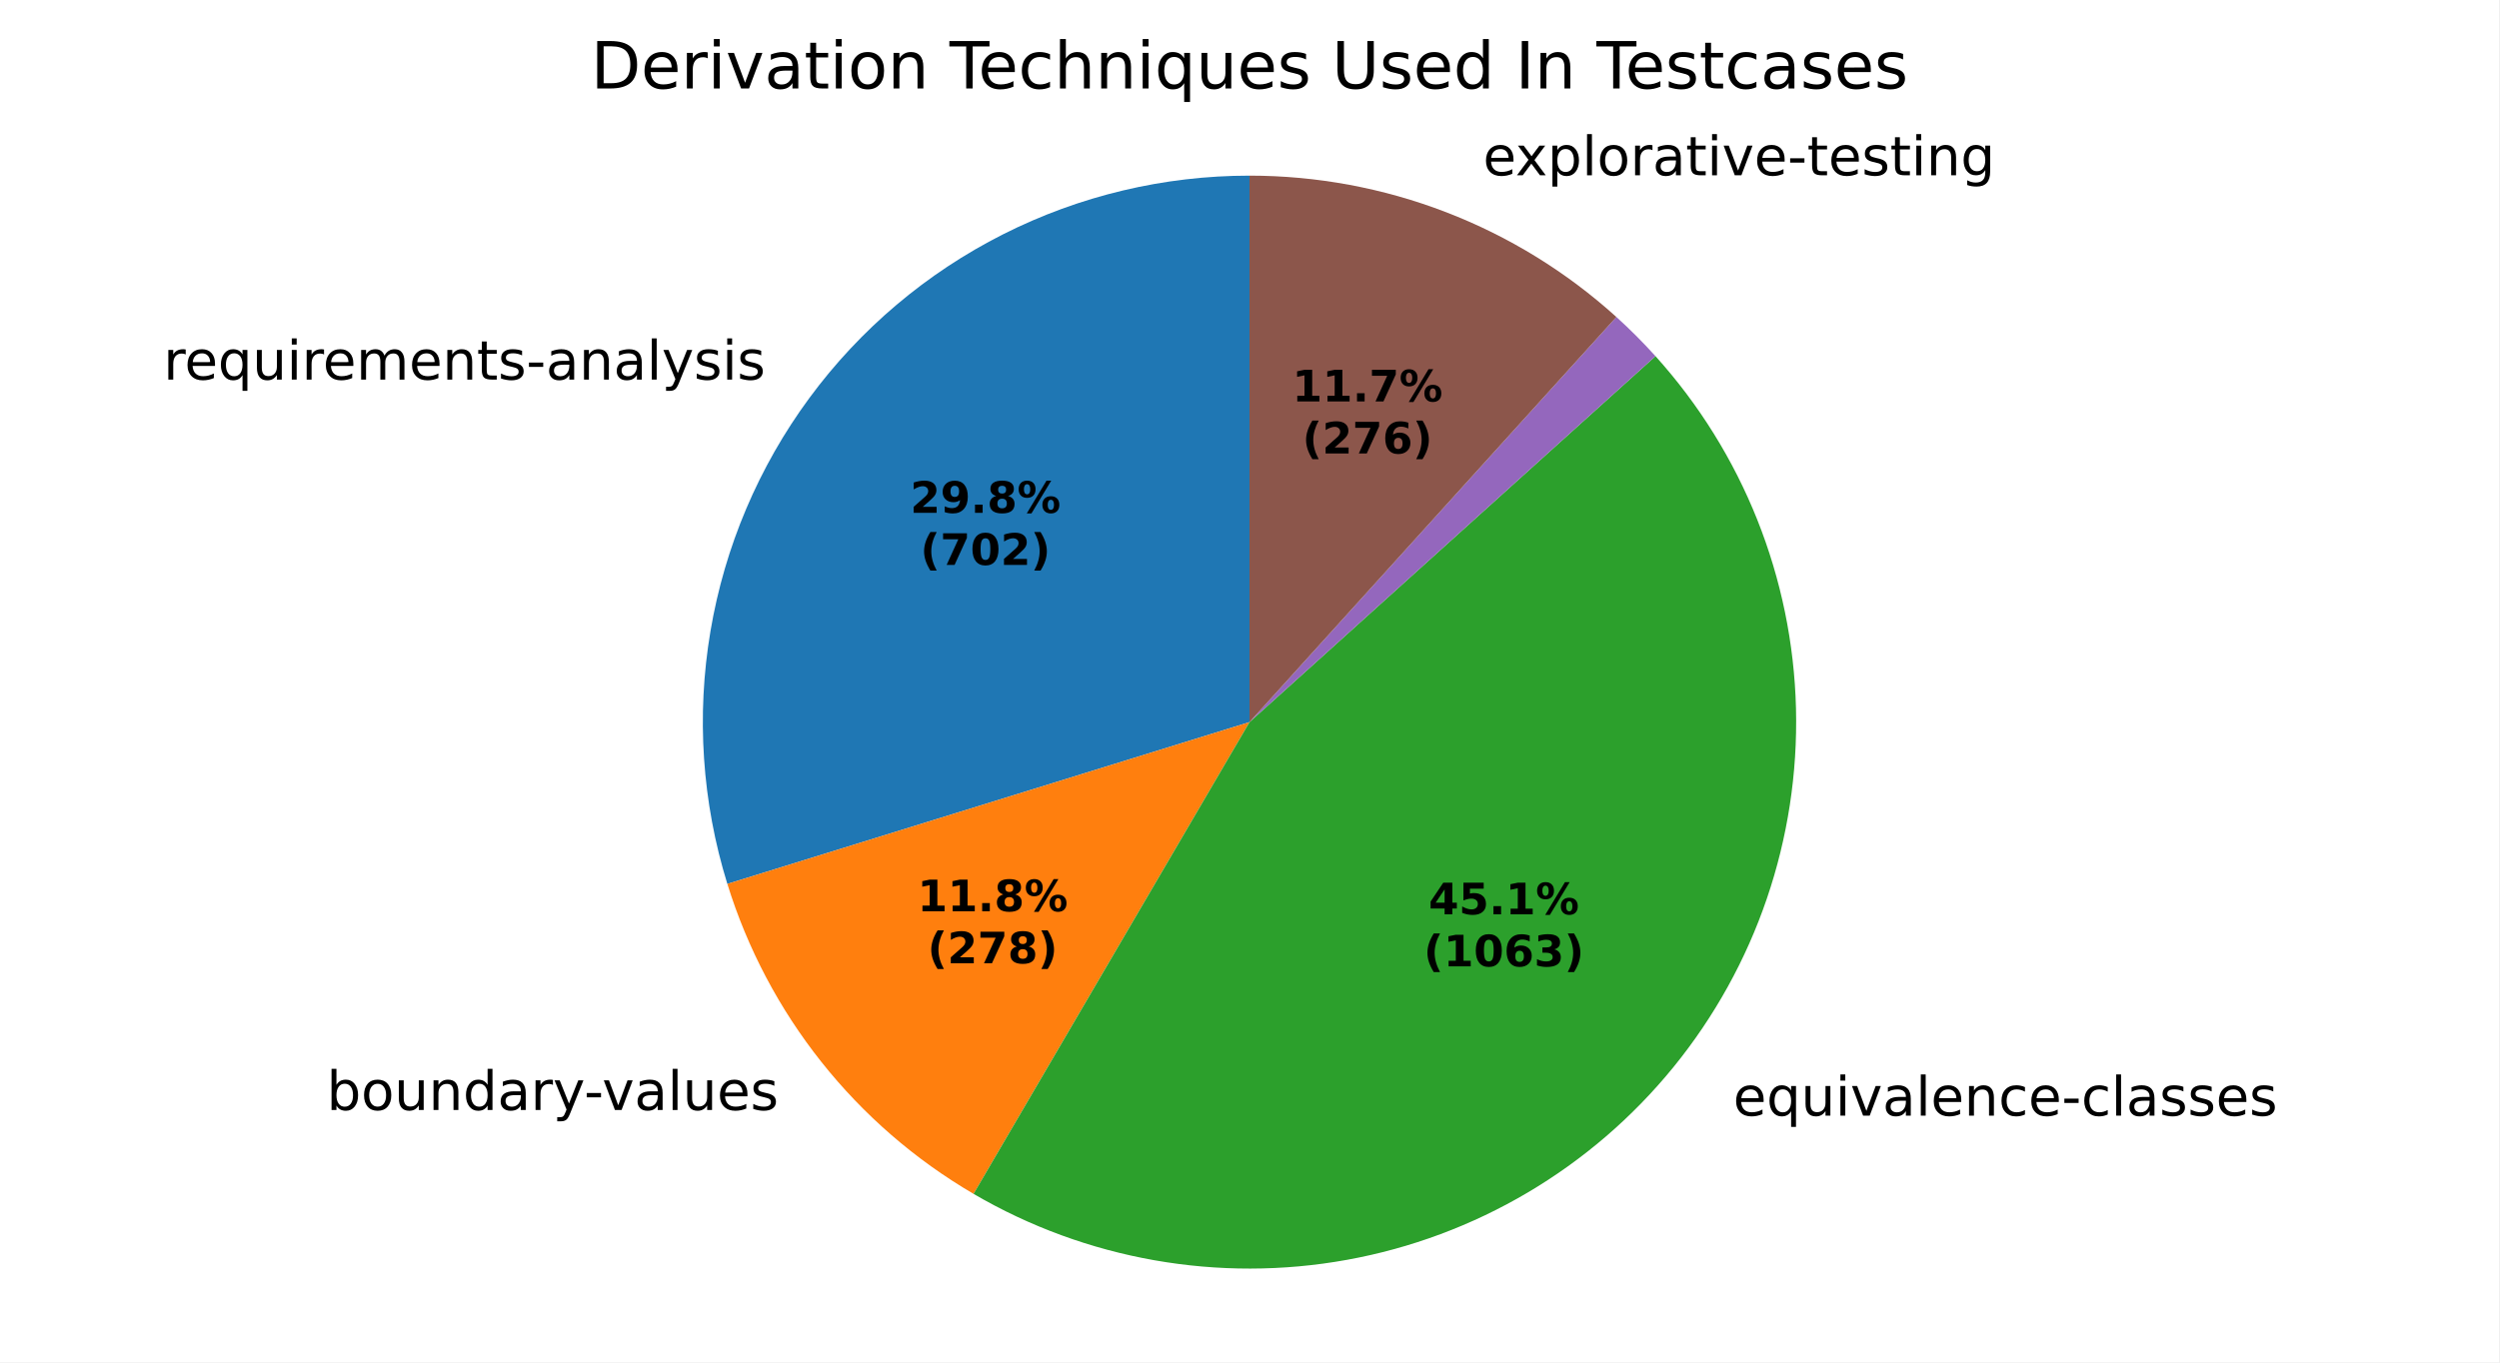
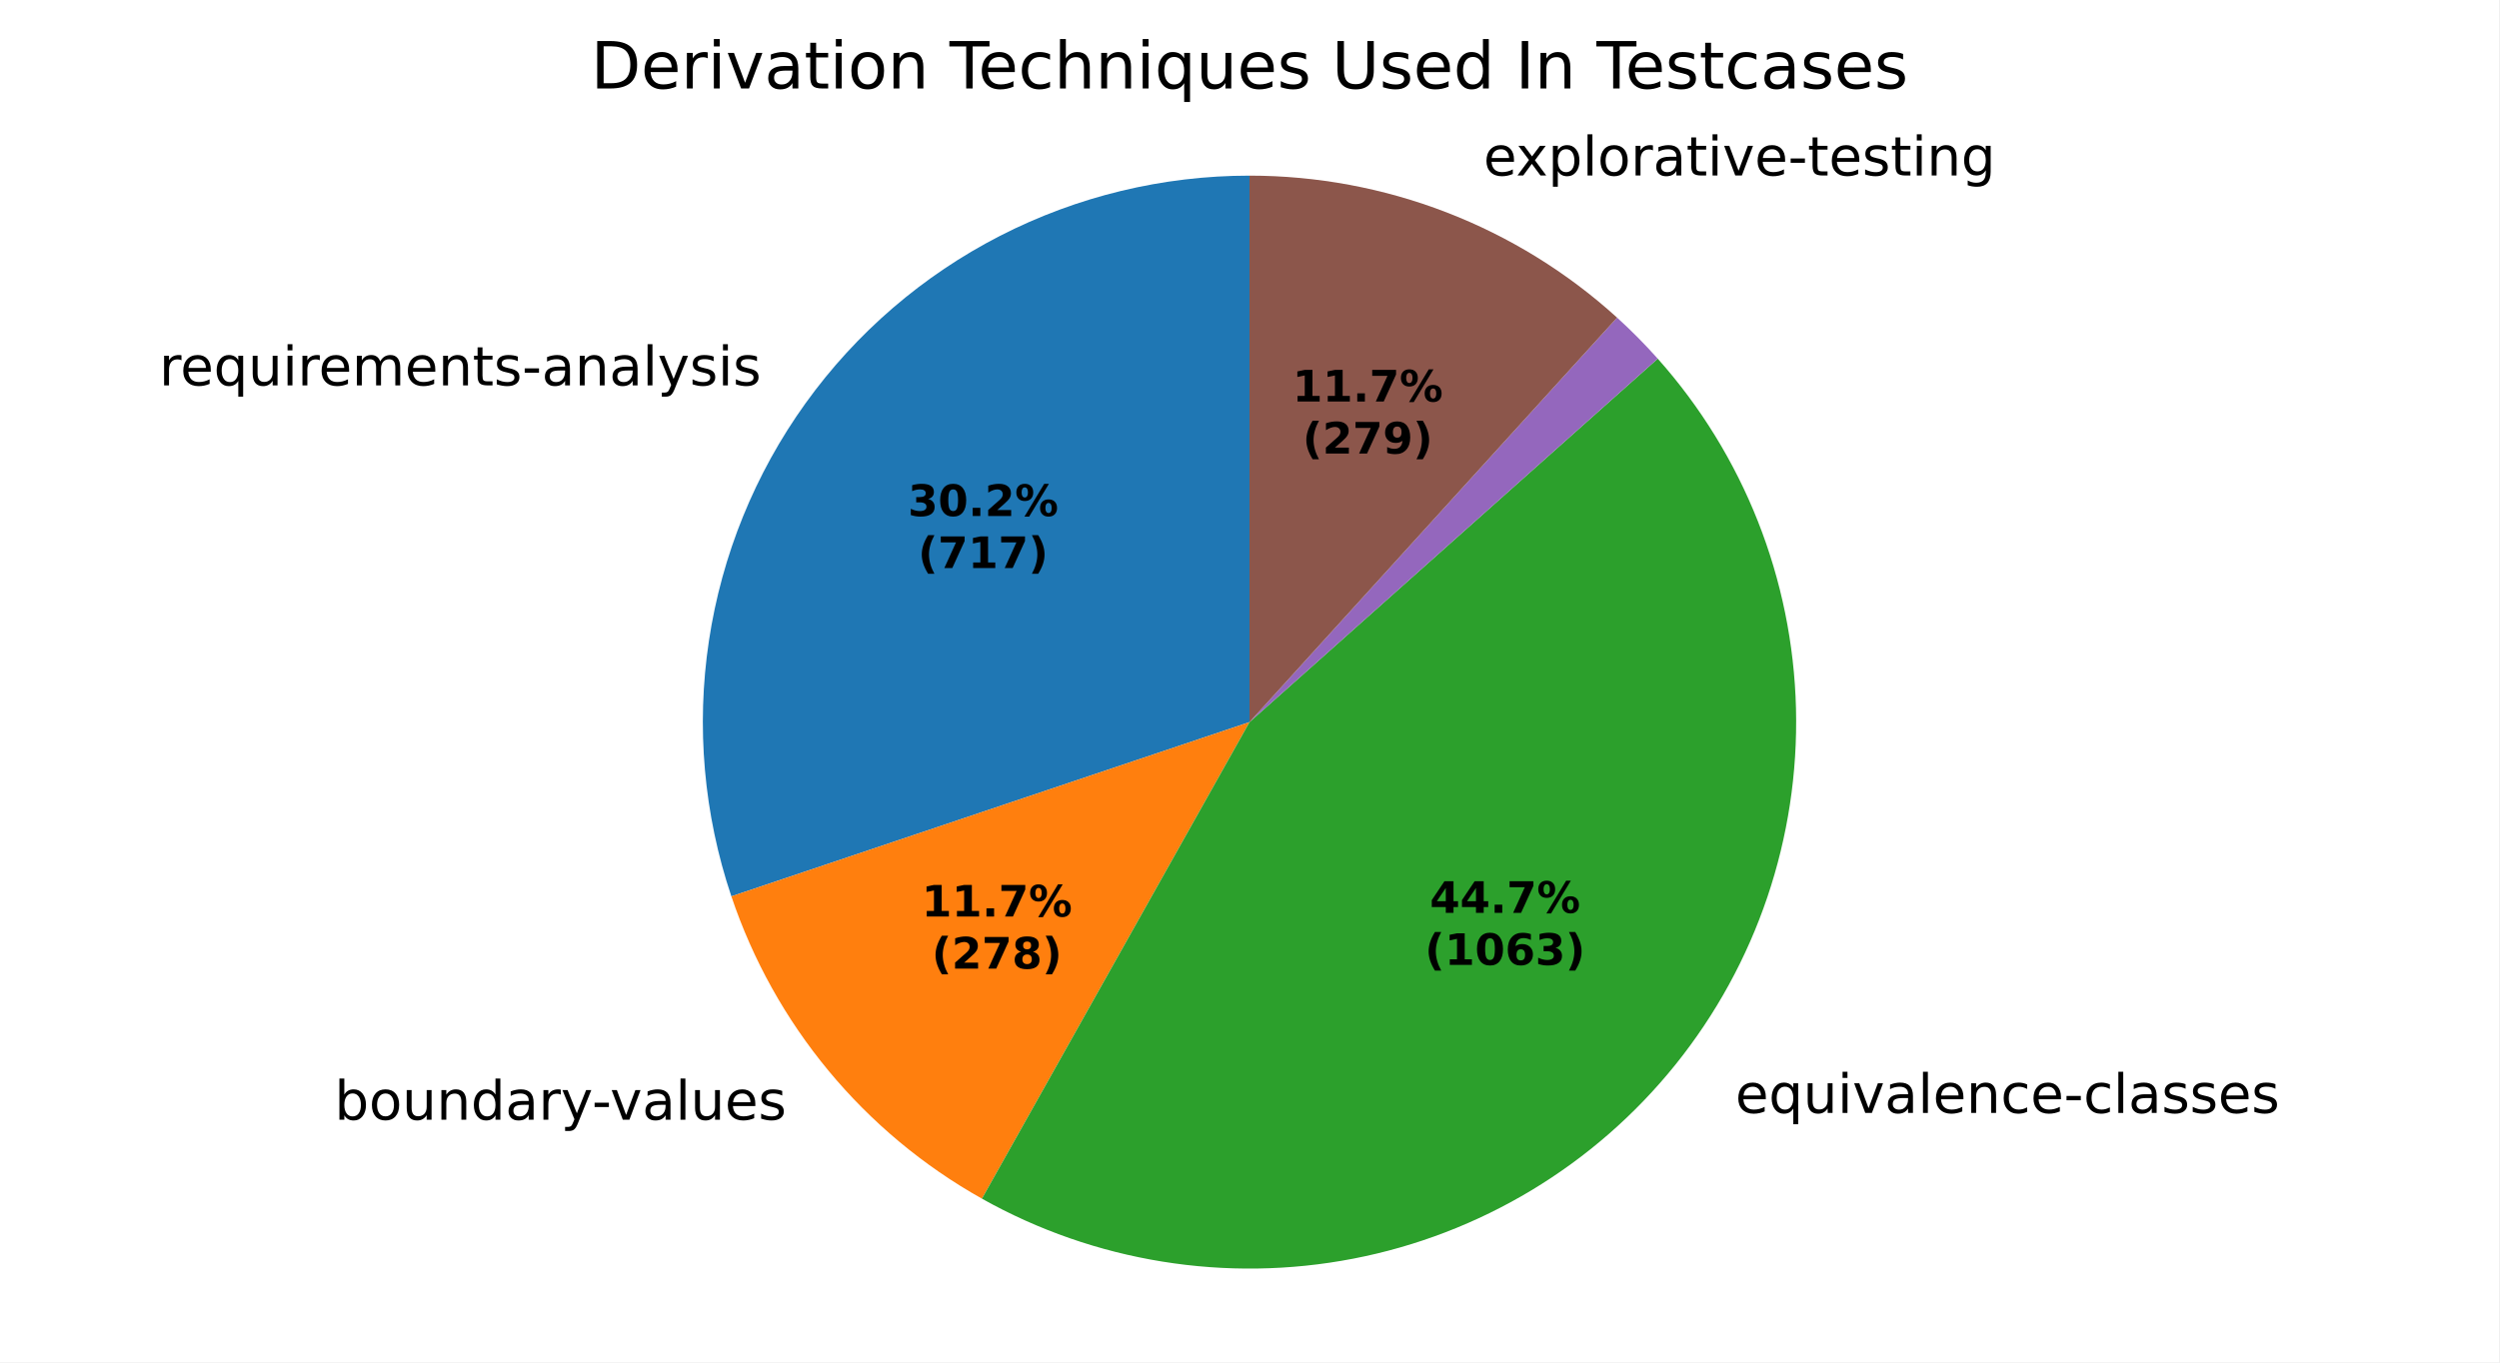
<svg xmlns="http://www.w3.org/2000/svg" xmlns:xlink="http://www.w3.org/1999/xlink" width="460.8pt" height="251.278pt" viewBox="0 0 460.8 251.278" version="1.1">
  <defs>
    <style type="text/css">*{stroke-linejoin: round; stroke-linecap: butt}</style>
  </defs>
  <g id="figure_1">
    <g id="patch_1">
      <path d="M 0 251.278  L 460.8 251.278  L 460.8 0  L 0 0  z " style="fill: #ffffff" />
    </g>
    <g id="axes_1">
      <g id="patch_2">
-         <path d="M 230.4 32.398  C 214.609 32.398 199.037 36.109 184.943 43.23  C 170.849 50.351 158.624 60.685 149.255 73.397  C 139.887 86.108 133.636 100.845 131.007 116.415  C 128.377 131.986 129.444 147.958 134.119 163.041  L 230.4 133.198  z " style="fill: #1f77b4" />
+         <path d="M 230.4 32.398  C 214.406 32.398 198.639 36.205 184.406 43.503  C 170.174 50.801 157.881 61.383 148.546 74.371  C 139.212 87.359 133.102 102.384 130.722 118.2  C 128.342 134.016 129.76 150.174 134.859 165.334  L 230.4 133.198  z " style="fill: #1f77b4" />
      </g>
      <g id="patch_3">
-         <path d="M 134.119 163.041  C 137.815 174.967 143.695 186.103 151.46 195.881  C 159.224 205.659 168.738 213.91 179.516 220.213  L 230.4 133.198  z " style="fill: #ff7f0e" />
+         <path d="M 134.859 165.334  C 138.806 177.068 144.881 187.975 152.78 197.509  C 160.678 207.042 170.265 215.039 181.061 221.098  L 230.4 133.198  z " style="fill: #ff7f0e" />
      </g>
      <g id="patch_4">
-         <path d="M 179.516 220.213  C 200.276 232.353 224.71 236.672 248.374 232.383  C 272.038 228.095 293.403 215.477 308.583 196.824  C 323.762 178.171 331.777 154.687 331.168 130.646  C 330.559 106.605 321.366 83.557 305.261 65.697  L 230.4 133.198  z " style="fill: #2ca02c" />
+         <path d="M 181.061 221.098  C 201.852 232.769 226.125 236.692 249.534 232.166  C 272.943 227.64 294.004 214.952 308.947 196.373  C 323.89 177.794 331.767 154.503 331.169 130.668  C 330.57 106.832 321.533 83.966 305.677 66.16  L 230.4 133.198  z " style="fill: #2ca02c" />
      </g>
      <g id="patch_5">
-         <path d="M 305.261 65.697  C 305.261 65.697 305.261 65.697 305.261 65.697  L 230.4 133.198  z " style="fill: #d62728" />
+         <path d="M 305.677 66.16  C 305.677 66.16 305.677 66.16 305.677 66.16  L 230.4 133.198  z " style="fill: #d62728" />
      </g>
      <g id="patch_6">
-         <path d="M 305.261 65.697  C 304.122 64.433 302.95 63.198 301.748 61.993  C 300.546 60.789 299.313 59.615 298.051 58.472  L 230.4 133.198  z " style="fill: #9467bd" />
+         <path d="M 305.677 66.16  C 304.495 64.833 303.279 63.538 302.029 62.276  C 300.779 61.014 299.496 59.785 298.181 58.59  L 230.4 133.198  z " style="fill: #9467bd" />
      </g>
      <g id="patch_7">
-         <path d="M 298.051 58.472  C 288.862 50.153 278.217 43.6 266.651 39.142  C 255.085 34.685 242.795 32.398 230.4 32.398  L 230.4 133.198  z " style="fill: #8c564b" />
+         <path d="M 298.181 58.59  C 288.985 50.235 278.323 43.652 266.733 39.174  C 255.143 34.695 242.825 32.398 230.4 32.398  L 230.4 133.198  z " style="fill: #8c564b" />
      </g>
      <g id="matplotlib.axis_1" />
      <g id="matplotlib.axis_2" />
      <g id="text_1">
-         <g transform="translate(30.13313 70.01439) scale(0.1 -0.1)">
+         <g transform="translate(29.35327 71.08592) scale(0.1 -0.1)">
          <defs>
            <path id="DejaVuSans-55" d="M 2631 2963  Q 2534 3019 2420 3045  Q 2306 3072 2169 3072  Q 1681 3072 1420 2755  Q 1159 2438 1159 1844  L 1159 0  L 581 0  L 581 3500  L 1159 3500  L 1159 2956  Q 1341 3275 1631 3429  Q 1922 3584 2338 3584  Q 2397 3584 2469 3576  Q 2541 3569 2628 3553  L 2631 2963  z " transform="scale(0.015625)" />
            <path id="DejaVuSans-48" d="M 3597 1894  L 3597 1613  L 953 1613  Q 991 1019 1311 708  Q 1631 397 2203 397  Q 2534 397 2845 478  Q 3156 559 3463 722  L 3463 178  Q 3153 47 2828 -22  Q 2503 -91 2169 -91  Q 1331 -91 842 396  Q 353 884 353 1716  Q 353 2575 817 3079  Q 1281 3584 2069 3584  Q 2775 3584 3186 3129  Q 3597 2675 3597 1894  z M 3022 2063  Q 3016 2534 2758 2815  Q 2500 3097 2075 3097  Q 1594 3097 1305 2825  Q 1016 2553 972 2059  L 3022 2063  z " transform="scale(0.015625)" />
            <path id="DejaVuSans-54" d="M 947 1747  Q 947 1113 1208 752  Q 1469 391 1925 391  Q 2381 391 2643 752  Q 2906 1113 2906 1747  Q 2906 2381 2643 2742  Q 2381 3103 1925 3103  Q 1469 3103 1208 2742  Q 947 2381 947 1747  z M 2906 525  Q 2725 213 2448 61  Q 2172 -91 1784 -91  Q 1150 -91 751 415  Q 353 922 353 1747  Q 353 2572 751 3078  Q 1150 3584 1784 3584  Q 2172 3584 2448 3432  Q 2725 3281 2906 2969  L 2906 3500  L 3481 3500  L 3481 -1331  L 2906 -1331  L 2906 525  z " transform="scale(0.015625)" />
            <path id="DejaVuSans-58" d="M 544 1381  L 544 3500  L 1119 3500  L 1119 1403  Q 1119 906 1312 657  Q 1506 409 1894 409  Q 2359 409 2629 706  Q 2900 1003 2900 1516  L 2900 3500  L 3475 3500  L 3475 0  L 2900 0  L 2900 538  Q 2691 219 2414 64  Q 2138 -91 1772 -91  Q 1169 -91 856 284  Q 544 659 544 1381  z M 1991 3584  L 1991 3584  z " transform="scale(0.015625)" />
            <path id="DejaVuSans-4c" d="M 603 3500  L 1178 3500  L 1178 0  L 603 0  L 603 3500  z M 603 4863  L 1178 4863  L 1178 4134  L 603 4134  L 603 4863  z " transform="scale(0.015625)" />
            <path id="DejaVuSans-50" d="M 3328 2828  Q 3544 3216 3844 3400  Q 4144 3584 4550 3584  Q 5097 3584 5394 3201  Q 5691 2819 5691 2113  L 5691 0  L 5113 0  L 5113 2094  Q 5113 2597 4934 2840  Q 4756 3084 4391 3084  Q 3944 3084 3684 2787  Q 3425 2491 3425 1978  L 3425 0  L 2847 0  L 2847 2094  Q 2847 2600 2669 2842  Q 2491 3084 2119 3084  Q 1678 3084 1418 2786  Q 1159 2488 1159 1978  L 1159 0  L 581 0  L 581 3500  L 1159 3500  L 1159 2956  Q 1356 3278 1631 3431  Q 1906 3584 2284 3584  Q 2666 3584 2933 3390  Q 3200 3197 3328 2828  z " transform="scale(0.015625)" />
            <path id="DejaVuSans-51" d="M 3513 2113  L 3513 0  L 2938 0  L 2938 2094  Q 2938 2591 2744 2837  Q 2550 3084 2163 3084  Q 1697 3084 1428 2787  Q 1159 2491 1159 1978  L 1159 0  L 581 0  L 581 3500  L 1159 3500  L 1159 2956  Q 1366 3272 1645 3428  Q 1925 3584 2291 3584  Q 2894 3584 3203 3211  Q 3513 2838 3513 2113  z " transform="scale(0.015625)" />
            <path id="DejaVuSans-57" d="M 1172 4494  L 1172 3500  L 2356 3500  L 2356 3053  L 1172 3053  L 1172 1153  Q 1172 725 1289 603  Q 1406 481 1766 481  L 2356 481  L 2356 0  L 1766 0  Q 1100 0 847 248  Q 594 497 594 1153  L 594 3053  L 172 3053  L 172 3500  L 594 3500  L 594 4494  L 1172 4494  z " transform="scale(0.015625)" />
            <path id="DejaVuSans-56" d="M 2834 3397  L 2834 2853  Q 2591 2978 2328 3040  Q 2066 3103 1784 3103  Q 1356 3103 1142 2972  Q 928 2841 928 2578  Q 928 2378 1081 2264  Q 1234 2150 1697 2047  L 1894 2003  Q 2506 1872 2764 1633  Q 3022 1394 3022 966  Q 3022 478 2636 193  Q 2250 -91 1575 -91  Q 1294 -91 989 -36  Q 684 19 347 128  L 347 722  Q 666 556 975 473  Q 1284 391 1588 391  Q 1994 391 2212 530  Q 2431 669 2431 922  Q 2431 1156 2273 1281  Q 2116 1406 1581 1522  L 1381 1569  Q 847 1681 609 1914  Q 372 2147 372 2553  Q 372 3047 722 3315  Q 1072 3584 1716 3584  Q 2034 3584 2315 3537  Q 2597 3491 2834 3397  z " transform="scale(0.015625)" />
            <path id="DejaVuSans-10" d="M 313 2009  L 1997 2009  L 1997 1497  L 313 1497  L 313 2009  z " transform="scale(0.015625)" />
            <path id="DejaVuSans-44" d="M 2194 1759  Q 1497 1759 1228 1600  Q 959 1441 959 1056  Q 959 750 1161 570  Q 1363 391 1709 391  Q 2188 391 2477 730  Q 2766 1069 2766 1631  L 2766 1759  L 2194 1759  z M 3341 1997  L 3341 0  L 2766 0  L 2766 531  Q 2569 213 2275 61  Q 1981 -91 1556 -91  Q 1019 -91 701 211  Q 384 513 384 1019  Q 384 1609 779 1909  Q 1175 2209 1959 2209  L 2766 2209  L 2766 2266  Q 2766 2663 2505 2880  Q 2244 3097 1772 3097  Q 1472 3097 1187 3025  Q 903 2953 641 2809  L 641 3341  Q 956 3463 1253 3523  Q 1550 3584 1831 3584  Q 2591 3584 2966 3190  Q 3341 2797 3341 1997  z " transform="scale(0.015625)" />
            <path id="DejaVuSans-4f" d="M 603 4863  L 1178 4863  L 1178 0  L 603 0  L 603 4863  z " transform="scale(0.015625)" />
            <path id="DejaVuSans-5c" d="M 2059 -325  Q 1816 -950 1584 -1140  Q 1353 -1331 966 -1331  L 506 -1331  L 506 -850  L 844 -850  Q 1081 -850 1212 -737  Q 1344 -625 1503 -206  L 1606 56  L 191 3500  L 800 3500  L 1894 763  L 2988 3500  L 3597 3500  L 2059 -325  z " transform="scale(0.015625)" />
          </defs>
          <use xlink:href="#DejaVuSans-55" />
          <use xlink:href="#DejaVuSans-48" transform="translate(38.90625 0)" />
          <use xlink:href="#DejaVuSans-54" transform="translate(100.4375 0)" />
          <use xlink:href="#DejaVuSans-58" transform="translate(163.9219 0)" />
          <use xlink:href="#DejaVuSans-4c" transform="translate(227.2969 0)" />
          <use xlink:href="#DejaVuSans-55" transform="translate(255.0781 0)" />
          <use xlink:href="#DejaVuSans-48" transform="translate(293.9844 0)" />
          <use xlink:href="#DejaVuSans-50" transform="translate(355.5156 0)" />
          <use xlink:href="#DejaVuSans-48" transform="translate(452.9219 0)" />
          <use xlink:href="#DejaVuSans-51" transform="translate(514.4531 0)" />
          <use xlink:href="#DejaVuSans-57" transform="translate(577.8281 0)" />
          <use xlink:href="#DejaVuSans-56" transform="translate(617.0312 0)" />
          <use xlink:href="#DejaVuSans-10" transform="translate(669.125 0)" />
          <use xlink:href="#DejaVuSans-44" transform="translate(705.2031 0)" />
          <use xlink:href="#DejaVuSans-51" transform="translate(766.4844 0)" />
          <use xlink:href="#DejaVuSans-44" transform="translate(829.8594 0)" />
          <use xlink:href="#DejaVuSans-4f" transform="translate(891.1406 0)" />
          <use xlink:href="#DejaVuSans-5c" transform="translate(918.9219 0)" />
          <use xlink:href="#DejaVuSans-56" transform="translate(978.1094 0)" />
          <use xlink:href="#DejaVuSans-4c" transform="translate(1030.203 0)" />
          <use xlink:href="#DejaVuSans-56" transform="translate(1057.984 0)" />
        </g>
      </g>
      <g id="text_2">
-         <g transform="translate(57.04995 204.7476) scale(0.1 -0.1)">
+         <g transform="translate(58.50184 206.5376) scale(0.1 -0.1)">
          <defs>
            <path id="DejaVuSans-3" transform="scale(0.015625)" />
            <path id="DejaVuSans-45" d="M 3116 1747  Q 3116 2381 2855 2742  Q 2594 3103 2138 3103  Q 1681 3103 1420 2742  Q 1159 2381 1159 1747  Q 1159 1113 1420 752  Q 1681 391 2138 391  Q 2594 391 2855 752  Q 3116 1113 3116 1747  z M 1159 2969  Q 1341 3281 1617 3432  Q 1894 3584 2278 3584  Q 2916 3584 3314 3078  Q 3713 2572 3713 1747  Q 3713 922 3314 415  Q 2916 -91 2278 -91  Q 1894 -91 1617 61  Q 1341 213 1159 525  L 1159 0  L 581 0  L 581 4863  L 1159 4863  L 1159 2969  z " transform="scale(0.015625)" />
            <path id="DejaVuSans-52" d="M 1959 3097  Q 1497 3097 1228 2736  Q 959 2375 959 1747  Q 959 1119 1226 758  Q 1494 397 1959 397  Q 2419 397 2687 759  Q 2956 1122 2956 1747  Q 2956 2369 2687 2733  Q 2419 3097 1959 3097  z M 1959 3584  Q 2709 3584 3137 3096  Q 3566 2609 3566 1747  Q 3566 888 3137 398  Q 2709 -91 1959 -91  Q 1206 -91 779 398  Q 353 888 353 1747  Q 353 2609 779 3096  Q 1206 3584 1959 3584  z " transform="scale(0.015625)" />
            <path id="DejaVuSans-47" d="M 2906 2969  L 2906 4863  L 3481 4863  L 3481 0  L 2906 0  L 2906 525  Q 2725 213 2448 61  Q 2172 -91 1784 -91  Q 1150 -91 751 415  Q 353 922 353 1747  Q 353 2572 751 3078  Q 1150 3584 1784 3584  Q 2172 3584 2448 3432  Q 2725 3281 2906 2969  z M 947 1747  Q 947 1113 1208 752  Q 1469 391 1925 391  Q 2381 391 2643 752  Q 2906 1113 2906 1747  Q 2906 2381 2643 2742  Q 2381 3103 1925 3103  Q 1469 3103 1208 2742  Q 947 2381 947 1747  z " transform="scale(0.015625)" />
            <path id="DejaVuSans-59" d="M 191 3500  L 800 3500  L 1894 563  L 2988 3500  L 3597 3500  L 2284 0  L 1503 0  L 191 3500  z " transform="scale(0.015625)" />
          </defs>
          <use xlink:href="#DejaVuSans-3" />
          <use xlink:href="#DejaVuSans-45" transform="translate(31.78125 0)" />
          <use xlink:href="#DejaVuSans-52" transform="translate(95.26562 0)" />
          <use xlink:href="#DejaVuSans-58" transform="translate(156.4531 0)" />
          <use xlink:href="#DejaVuSans-51" transform="translate(219.8281 0)" />
          <use xlink:href="#DejaVuSans-47" transform="translate(283.2031 0)" />
          <use xlink:href="#DejaVuSans-44" transform="translate(346.6875 0)" />
          <use xlink:href="#DejaVuSans-55" transform="translate(407.9688 0)" />
          <use xlink:href="#DejaVuSans-5c" transform="translate(449.0781 0)" />
          <use xlink:href="#DejaVuSans-10" transform="translate(506.5156 0)" />
          <use xlink:href="#DejaVuSans-59" transform="translate(539.9062 0)" />
          <use xlink:href="#DejaVuSans-44" transform="translate(599.0938 0)" />
          <use xlink:href="#DejaVuSans-4f" transform="translate(660.375 0)" />
          <use xlink:href="#DejaVuSans-58" transform="translate(688.1562 0)" />
          <use xlink:href="#DejaVuSans-48" transform="translate(751.5312 0)" />
          <use xlink:href="#DejaVuSans-56" transform="translate(813.0625 0)" />
        </g>
      </g>
      <g id="text_3">
-         <g transform="translate(316.401 205.7842) scale(0.1 -0.1)">
+         <g transform="translate(316.8018 205.2888) scale(0.1 -0.1)">
          <defs>
            <path id="DejaVuSans-46" d="M 3122 3366  L 3122 2828  Q 2878 2963 2633 3030  Q 2388 3097 2138 3097  Q 1578 3097 1268 2742  Q 959 2388 959 1747  Q 959 1106 1268 751  Q 1578 397 2138 397  Q 2388 397 2633 464  Q 2878 531 3122 666  L 3122 134  Q 2881 22 2623 -34  Q 2366 -91 2075 -91  Q 1284 -91 818 406  Q 353 903 353 1747  Q 353 2603 823 3093  Q 1294 3584 2113 3584  Q 2378 3584 2631 3529  Q 2884 3475 3122 3366  z " transform="scale(0.015625)" />
          </defs>
          <use xlink:href="#DejaVuSans-3" />
          <use xlink:href="#DejaVuSans-48" transform="translate(31.78125 0)" />
          <use xlink:href="#DejaVuSans-54" transform="translate(93.3125 0)" />
          <use xlink:href="#DejaVuSans-58" transform="translate(156.7969 0)" />
          <use xlink:href="#DejaVuSans-4c" transform="translate(220.1719 0)" />
          <use xlink:href="#DejaVuSans-59" transform="translate(247.9531 0)" />
          <use xlink:href="#DejaVuSans-44" transform="translate(307.1406 0)" />
          <use xlink:href="#DejaVuSans-4f" transform="translate(368.4219 0)" />
          <use xlink:href="#DejaVuSans-48" transform="translate(396.2031 0)" />
          <use xlink:href="#DejaVuSans-51" transform="translate(457.7344 0)" />
          <use xlink:href="#DejaVuSans-46" transform="translate(521.1094 0)" />
          <use xlink:href="#DejaVuSans-48" transform="translate(576.0938 0)" />
          <use xlink:href="#DejaVuSans-10" transform="translate(637.625 0)" />
          <use xlink:href="#DejaVuSans-46" transform="translate(673.7031 0)" />
          <use xlink:href="#DejaVuSans-4f" transform="translate(728.6875 0)" />
          <use xlink:href="#DejaVuSans-44" transform="translate(756.4688 0)" />
          <use xlink:href="#DejaVuSans-56" transform="translate(817.75 0)" />
          <use xlink:href="#DejaVuSans-56" transform="translate(869.8438 0)" />
          <use xlink:href="#DejaVuSans-48" transform="translate(921.9375 0)" />
          <use xlink:href="#DejaVuSans-56" transform="translate(983.4688 0)" />
        </g>
      </g>
      <g id="text_4">
-         <g transform="translate(270.2762 32.33471) scale(0.1 -0.1)">
+         <g transform="translate(270.3661 32.36942) scale(0.1 -0.1)">
          <defs>
            <path id="DejaVuSans-5b" d="M 3513 3500  L 2247 1797  L 3578 0  L 2900 0  L 1881 1375  L 863 0  L 184 0  L 1544 1831  L 300 3500  L 978 3500  L 1906 2253  L 2834 3500  L 3513 3500  z " transform="scale(0.015625)" />
            <path id="DejaVuSans-53" d="M 1159 525  L 1159 -1331  L 581 -1331  L 581 3500  L 1159 3500  L 1159 2969  Q 1341 3281 1617 3432  Q 1894 3584 2278 3584  Q 2916 3584 3314 3078  Q 3713 2572 3713 1747  Q 3713 922 3314 415  Q 2916 -91 2278 -91  Q 1894 -91 1617 61  Q 1341 213 1159 525  z M 3116 1747  Q 3116 2381 2855 2742  Q 2594 3103 2138 3103  Q 1681 3103 1420 2742  Q 1159 2381 1159 1747  Q 1159 1113 1420 752  Q 1681 391 2138 391  Q 2594 391 2855 752  Q 3116 1113 3116 1747  z " transform="scale(0.015625)" />
            <path id="DejaVuSans-4a" d="M 2906 1791  Q 2906 2416 2648 2759  Q 2391 3103 1925 3103  Q 1463 3103 1205 2759  Q 947 2416 947 1791  Q 947 1169 1205 825  Q 1463 481 1925 481  Q 2391 481 2648 825  Q 2906 1169 2906 1791  z M 3481 434  Q 3481 -459 3084 -895  Q 2688 -1331 1869 -1331  Q 1566 -1331 1297 -1286  Q 1028 -1241 775 -1147  L 775 -588  Q 1028 -725 1275 -790  Q 1522 -856 1778 -856  Q 2344 -856 2625 -561  Q 2906 -266 2906 331  L 2906 616  Q 2728 306 2450 153  Q 2172 0 1784 0  Q 1141 0 747 490  Q 353 981 353 1791  Q 353 2603 747 3093  Q 1141 3584 1784 3584  Q 2172 3584 2450 3431  Q 2728 3278 2906 2969  L 2906 3500  L 3481 3500  L 3481 434  z " transform="scale(0.015625)" />
          </defs>
          <use xlink:href="#DejaVuSans-3" />
          <use xlink:href="#DejaVuSans-48" transform="translate(31.78125 0)" />
          <use xlink:href="#DejaVuSans-5b" transform="translate(91.5625 0)" />
          <use xlink:href="#DejaVuSans-53" transform="translate(150.75 0)" />
          <use xlink:href="#DejaVuSans-4f" transform="translate(214.2344 0)" />
          <use xlink:href="#DejaVuSans-52" transform="translate(242.0156 0)" />
          <use xlink:href="#DejaVuSans-55" transform="translate(303.2031 0)" />
          <use xlink:href="#DejaVuSans-44" transform="translate(344.3125 0)" />
          <use xlink:href="#DejaVuSans-57" transform="translate(405.5938 0)" />
          <use xlink:href="#DejaVuSans-4c" transform="translate(444.7969 0)" />
          <use xlink:href="#DejaVuSans-59" transform="translate(472.5781 0)" />
          <use xlink:href="#DejaVuSans-48" transform="translate(531.7656 0)" />
          <use xlink:href="#DejaVuSans-10" transform="translate(593.2969 0)" />
          <use xlink:href="#DejaVuSans-57" transform="translate(629.375 0)" />
          <use xlink:href="#DejaVuSans-48" transform="translate(668.5781 0)" />
          <use xlink:href="#DejaVuSans-56" transform="translate(730.1094 0)" />
          <use xlink:href="#DejaVuSans-57" transform="translate(782.2031 0)" />
          <use xlink:href="#DejaVuSans-4c" transform="translate(821.4062 0)" />
          <use xlink:href="#DejaVuSans-51" transform="translate(849.1875 0)" />
          <use xlink:href="#DejaVuSans-4a" transform="translate(912.5625 0)" />
        </g>
      </g>
      <g id="text_5">
-         <g transform="translate(167.8363 94.59465) scale(0.08 -0.08)">
-           <defs>
+         <g transform="translate(167.411 95.17913) scale(0.08 -0.08)">
+           <defs>
+             <path id="DejaVuSans-Bold-16" d="M 2981 2516  Q 3453 2394 3698 2092  Q 3944 1791 3944 1325  Q 3944 631 3412 270  Q 2881 -91 1863 -91  Q 1503 -91 1142 -33  Q 781 25 428 141  L 428 1069  Q 766 900 1098 814  Q 1431 728 1753 728  Q 2231 728 2486 893  Q 2741 1059 2741 1369  Q 2741 1688 2480 1852  Q 2219 2016 1709 2016  L 1228 2016  L 1228 2791  L 1734 2791  Q 2188 2791 2409 2933  Q 2631 3075 2631 3366  Q 2631 3634 2415 3781  Q 2200 3928 1806 3928  Q 1516 3928 1219 3862  Q 922 3797 628 3669  L 628 4550  Q 984 4650 1334 4700  Q 1684 4750 2022 4750  Q 2931 4750 3382 4451  Q 3834 4153 3834 3553  Q 3834 3144 3618 2883  Q 3403 2622 2981 2516  z " transform="scale(0.015625)" />
+             <path id="DejaVuSans-Bold-13" d="M 2944 2338  Q 2944 3213 2780 3570  Q 2616 3928 2228 3928  Q 1841 3928 1675 3570  Q 1509 3213 1509 2338  Q 1509 1453 1675 1090  Q 1841 728 2228 728  Q 2613 728 2778 1090  Q 2944 1453 2944 2338  z M 4147 2328  Q 4147 1169 3647 539  Q 3147 -91 2228 -91  Q 1306 -91 806 539  Q 306 1169 306 2328  Q 306 3491 806 4120  Q 1306 4750 2228 4750  Q 3147 4750 3647 4120  Q 4147 3491 4147 2328  z " transform="scale(0.015625)" />
+             <path id="DejaVuSans-Bold-11" d="M 653 1209  L 1778 1209  L 1778 0  L 653 0  L 653 1209  z " transform="scale(0.015625)" />
            <path id="DejaVuSans-Bold-15" d="M 1844 884  L 3897 884  L 3897 0  L 506 0  L 506 884  L 2209 2388  Q 2438 2594 2547 2791  Q 2656 2988 2656 3200  Q 2656 3528 2436 3728  Q 2216 3928 1850 3928  Q 1569 3928 1234 3808  Q 900 3688 519 3450  L 519 4475  Q 925 4609 1322 4679  Q 1719 4750 2100 4750  Q 2938 4750 3402 4381  Q 3866 4013 3866 3353  Q 3866 2972 3669 2642  Q 3472 2313 2841 1759  L 1844 884  z " transform="scale(0.015625)" />
-             <path id="DejaVuSans-Bold-1c" d="M 641 103  L 641 966  Q 928 831 1190 764  Q 1453 697 1709 697  Q 2247 697 2547 995  Q 2847 1294 2900 1881  Q 2688 1725 2447 1647  Q 2206 1569 1925 1569  Q 1209 1569 770 1986  Q 331 2403 331 3084  Q 331 3838 820 4291  Q 1309 4744 2131 4744  Q 3044 4744 3544 4128  Q 4044 3513 4044 2388  Q 4044 1231 3459 570  Q 2875 -91 1856 -91  Q 1528 -91 1228 -42  Q 928 6 641 103  z M 2125 2350  Q 2441 2350 2600 2554  Q 2759 2759 2759 3169  Q 2759 3575 2600 3781  Q 2441 3988 2125 3988  Q 1809 3988 1650 3781  Q 1491 3575 1491 3169  Q 1491 2759 1650 2554  Q 1809 2350 2125 2350  z " transform="scale(0.015625)" />
-             <path id="DejaVuSans-Bold-11" d="M 653 1209  L 1778 1209  L 1778 0  L 653 0  L 653 1209  z " transform="scale(0.015625)" />
-             <path id="DejaVuSans-Bold-1b" d="M 2228 2088  Q 1891 2088 1709 1903  Q 1528 1719 1528 1375  Q 1528 1031 1709 848  Q 1891 666 2228 666  Q 2563 666 2741 848  Q 2919 1031 2919 1375  Q 2919 1722 2741 1905  Q 2563 2088 2228 2088  z M 1350 2484  Q 925 2613 709 2878  Q 494 3144 494 3541  Q 494 4131 934 4440  Q 1375 4750 2228 4750  Q 3075 4750 3515 4442  Q 3956 4134 3956 3541  Q 3956 3144 3739 2878  Q 3522 2613 3097 2484  Q 3572 2353 3814 2058  Q 4056 1763 4056 1313  Q 4056 619 3595 264  Q 3134 -91 2228 -91  Q 1319 -91 855 264  Q 391 619 391 1313  Q 391 1763 633 2058  Q 875 2353 1350 2484  z M 1631 3419  Q 1631 3141 1786 2991  Q 1941 2841 2228 2841  Q 2509 2841 2662 2991  Q 2816 3141 2816 3419  Q 2816 3697 2662 3845  Q 2509 3994 2228 3994  Q 1941 3994 1786 3844  Q 1631 3694 1631 3419  z " transform="scale(0.015625)" />
            <path id="DejaVuSans-Bold-8" d="M 4959 1925  Q 4738 1925 4616 1733  Q 4494 1541 4494 1184  Q 4494 825 4614 633  Q 4734 441 4959 441  Q 5184 441 5303 633  Q 5422 825 5422 1184  Q 5422 1541 5301 1733  Q 5181 1925 4959 1925  z M 4959 2450  Q 5541 2450 5875 2112  Q 6209 1775 6209 1184  Q 6209 594 5875 251  Q 5541 -91 4959 -91  Q 4378 -91 4042 251  Q 3706 594 3706 1184  Q 3706 1772 4042 2111  Q 4378 2450 4959 2450  z M 2094 -91  L 1403 -91  L 4319 4750  L 5013 4750  L 2094 -91  z M 1453 4750  Q 2034 4750 2367 4411  Q 2700 4072 2700 3481  Q 2700 2891 2367 2550  Q 2034 2209 1453 2209  Q 872 2209 539 2550  Q 206 2891 206 3481  Q 206 4072 539 4411  Q 872 4750 1453 4750  z M 1453 4225  Q 1228 4225 1106 4031  Q 984 3838 984 3481  Q 984 3122 1106 2926  Q 1228 2731 1453 2731  Q 1678 2731 1798 2926  Q 1919 3122 1919 3481  Q 1919 3838 1797 4031  Q 1675 4225 1453 4225  z " transform="scale(0.015625)" />
          </defs>
-           <use xlink:href="#DejaVuSans-Bold-15" />
-           <use xlink:href="#DejaVuSans-Bold-1c" transform="translate(69.57812 0)" />
-           <use xlink:href="#DejaVuSans-Bold-11" transform="translate(139.1562 0)" />
-           <use xlink:href="#DejaVuSans-Bold-1b" transform="translate(177.1406 0)" />
-           <use xlink:href="#DejaVuSans-Bold-8" transform="translate(246.7188 0)" />
-         </g>
-         <g transform="translate(169.7076 104.1962) scale(0.08 -0.08)">
+           <use xlink:href="#DejaVuSans-Bold-16" />
+           <use xlink:href="#DejaVuSans-Bold-13" transform="translate(69.57812 0)" />
+           <use xlink:href="#DejaVuSans-Bold-11" transform="translate(139.1562 0)" />
+           <use xlink:href="#DejaVuSans-Bold-15" transform="translate(177.1406 0)" />
+           <use xlink:href="#DejaVuSans-Bold-8" transform="translate(246.7188 0)" />
+         </g>
+         <g transform="translate(169.2822 104.7807) scale(0.08 -0.08)">
          <defs>
            <path id="DejaVuSans-Bold-b" d="M 2413 -844  L 1484 -844  Q 1006 -72 778 623  Q 550 1319 550 2003  Q 550 2688 779 3389  Q 1009 4091 1484 4856  L 2413 4856  Q 2013 4116 1813 3408  Q 1613 2700 1613 2009  Q 1613 1319 1811 609  Q 2009 -100 2413 -844  z " transform="scale(0.015625)" />
            <path id="DejaVuSans-Bold-1a" d="M 428 4666  L 3944 4666  L 3944 3988  L 2125 0  L 953 0  L 2675 3781  L 428 3781  L 428 4666  z " transform="scale(0.015625)" />
-             <path id="DejaVuSans-Bold-13" d="M 2944 2338  Q 2944 3213 2780 3570  Q 2616 3928 2228 3928  Q 1841 3928 1675 3570  Q 1509 3213 1509 2338  Q 1509 1453 1675 1090  Q 1841 728 2228 728  Q 2613 728 2778 1090  Q 2944 1453 2944 2338  z M 4147 2328  Q 4147 1169 3647 539  Q 3147 -91 2228 -91  Q 1306 -91 806 539  Q 306 1169 306 2328  Q 306 3491 806 4120  Q 1306 4750 2228 4750  Q 3147 4750 3647 4120  Q 4147 3491 4147 2328  z " transform="scale(0.015625)" />
+             <path id="DejaVuSans-Bold-14" d="M 750 831  L 1813 831  L 1813 3847  L 722 3622  L 722 4441  L 1806 4666  L 2950 4666  L 2950 831  L 4013 831  L 4013 0  L 750 0  L 750 831  z " transform="scale(0.015625)" />
            <path id="DejaVuSans-Bold-c" d="M 513 -844  Q 913 -100 1113 609  Q 1313 1319 1313 2009  Q 1313 2700 1113 3408  Q 913 4116 513 4856  L 1441 4856  Q 1916 4091 2145 3389  Q 2375 2688 2375 2003  Q 2375 1319 2147 623  Q 1919 -72 1441 -844  L 513 -844  z " transform="scale(0.015625)" />
          </defs>
          <use xlink:href="#DejaVuSans-Bold-b" />
          <use xlink:href="#DejaVuSans-Bold-1a" transform="translate(45.70312 0)" />
-           <use xlink:href="#DejaVuSans-Bold-13" transform="translate(115.2812 0)" />
-           <use xlink:href="#DejaVuSans-Bold-15" transform="translate(184.8594 0)" />
+           <use xlink:href="#DejaVuSans-Bold-14" transform="translate(115.2812 0)" />
+           <use xlink:href="#DejaVuSans-Bold-1a" transform="translate(184.8594 0)" />
          <use xlink:href="#DejaVuSans-Bold-c" transform="translate(254.4375 0)" />
        </g>
      </g>
      <g id="text_6">
-         <g transform="translate(169.1589 168.0855) scale(0.08 -0.08)">
-           <defs>
-             <path id="DejaVuSans-Bold-14" d="M 750 831  L 1813 831  L 1813 3847  L 722 3622  L 722 4441  L 1806 4666  L 2950 4666  L 2950 831  L 4013 831  L 4013 0  L 750 0  L 750 831  z " transform="scale(0.015625)" />
-           </defs>
+         <g transform="translate(169.9508 169.0619) scale(0.08 -0.08)">
          <use xlink:href="#DejaVuSans-Bold-14" />
          <use xlink:href="#DejaVuSans-Bold-14" transform="translate(69.57812 0)" />
          <use xlink:href="#DejaVuSans-Bold-11" transform="translate(139.1562 0)" />
-           <use xlink:href="#DejaVuSans-Bold-1b" transform="translate(177.1406 0)" />
-           <use xlink:href="#DejaVuSans-Bold-8" transform="translate(246.7188 0)" />
-         </g>
-         <g transform="translate(171.0301 177.687) scale(0.08 -0.08)">
+           <use xlink:href="#DejaVuSans-Bold-1a" transform="translate(177.1406 0)" />
+           <use xlink:href="#DejaVuSans-Bold-8" transform="translate(246.7188 0)" />
+         </g>
+         <g transform="translate(171.8221 178.6634) scale(0.08 -0.08)">
+           <defs>
+             <path id="DejaVuSans-Bold-1b" d="M 2228 2088  Q 1891 2088 1709 1903  Q 1528 1719 1528 1375  Q 1528 1031 1709 848  Q 1891 666 2228 666  Q 2563 666 2741 848  Q 2919 1031 2919 1375  Q 2919 1722 2741 1905  Q 2563 2088 2228 2088  z M 1350 2484  Q 925 2613 709 2878  Q 494 3144 494 3541  Q 494 4131 934 4440  Q 1375 4750 2228 4750  Q 3075 4750 3515 4442  Q 3956 4134 3956 3541  Q 3956 3144 3739 2878  Q 3522 2613 3097 2484  Q 3572 2353 3814 2058  Q 4056 1763 4056 1313  Q 4056 619 3595 264  Q 3134 -91 2228 -91  Q 1319 -91 855 264  Q 391 619 391 1313  Q 391 1763 633 2058  Q 875 2353 1350 2484  z M 1631 3419  Q 1631 3141 1786 2991  Q 1941 2841 2228 2841  Q 2509 2841 2662 2991  Q 2816 3141 2816 3419  Q 2816 3697 2662 3845  Q 2509 3994 2228 3994  Q 1941 3994 1786 3844  Q 1631 3694 1631 3419  z " transform="scale(0.015625)" />
+           </defs>
          <use xlink:href="#DejaVuSans-Bold-b" />
          <use xlink:href="#DejaVuSans-Bold-15" transform="translate(45.70312 0)" />
          <use xlink:href="#DejaVuSans-Bold-1a" transform="translate(115.2812 0)" />
          <use xlink:href="#DejaVuSans-Bold-1b" transform="translate(184.8594 0)" />
          <use xlink:href="#DejaVuSans-Bold-c" transform="translate(254.4375 0)" />
        </g>
      </g>
      <g id="text_7">
-         <g transform="translate(263.4327 168.6509) scale(0.08 -0.08)">
+         <g transform="translate(263.6514 168.3807) scale(0.08 -0.08)">
          <defs>
            <path id="DejaVuSans-Bold-17" d="M 2356 3675  L 1038 1722  L 2356 1722  L 2356 3675  z M 2156 4666  L 3494 4666  L 3494 1722  L 4159 1722  L 4159 850  L 3494 850  L 3494 0  L 2356 0  L 2356 850  L 288 850  L 288 1881  L 2156 4666  z " transform="scale(0.015625)" />
-             <path id="DejaVuSans-Bold-18" d="M 678 4666  L 3669 4666  L 3669 3781  L 1638 3781  L 1638 3059  Q 1775 3097 1914 3117  Q 2053 3138 2203 3138  Q 3056 3138 3531 2711  Q 4006 2284 4006 1522  Q 4006 766 3489 337  Q 2972 -91 2053 -91  Q 1656 -91 1267 -14  Q 878 63 494 219  L 494 1166  Q 875 947 1217 837  Q 1559 728 1863 728  Q 2300 728 2551 942  Q 2803 1156 2803 1522  Q 2803 1891 2551 2103  Q 2300 2316 1863 2316  Q 1603 2316 1309 2248  Q 1016 2181 678 2041  L 678 4666  z " transform="scale(0.015625)" />
          </defs>
          <use xlink:href="#DejaVuSans-Bold-17" />
-           <use xlink:href="#DejaVuSans-Bold-18" transform="translate(69.57812 0)" />
-           <use xlink:href="#DejaVuSans-Bold-11" transform="translate(139.1562 0)" />
-           <use xlink:href="#DejaVuSans-Bold-14" transform="translate(177.1406 0)" />
-           <use xlink:href="#DejaVuSans-Bold-8" transform="translate(246.7188 0)" />
-         </g>
-         <g transform="translate(262.5208 178.2525) scale(0.08 -0.08)">
+           <use xlink:href="#DejaVuSans-Bold-17" transform="translate(69.57812 0)" />
+           <use xlink:href="#DejaVuSans-Bold-11" transform="translate(139.1562 0)" />
+           <use xlink:href="#DejaVuSans-Bold-1a" transform="translate(177.1406 0)" />
+           <use xlink:href="#DejaVuSans-Bold-8" transform="translate(246.7188 0)" />
+         </g>
+         <g transform="translate(262.7395 177.9823) scale(0.08 -0.08)">
          <defs>
            <path id="DejaVuSans-Bold-19" d="M 2316 2303  Q 2000 2303 1842 2098  Q 1684 1894 1684 1484  Q 1684 1075 1842 870  Q 2000 666 2316 666  Q 2634 666 2792 870  Q 2950 1075 2950 1484  Q 2950 1894 2792 2098  Q 2634 2303 2316 2303  z M 3803 4544  L 3803 3681  Q 3506 3822 3243 3889  Q 2981 3956 2731 3956  Q 2194 3956 1894 3657  Q 1594 3359 1544 2772  Q 1750 2925 1990 3001  Q 2231 3078 2516 3078  Q 3231 3078 3670 2659  Q 4109 2241 4109 1563  Q 4109 813 3618 361  Q 3128 -91 2303 -91  Q 1394 -91 895 523  Q 397 1138 397 2266  Q 397 3422 980 4083  Q 1563 4744 2578 4744  Q 2900 4744 3203 4694  Q 3506 4644 3803 4544  z " transform="scale(0.015625)" />
-             <path id="DejaVuSans-Bold-16" d="M 2981 2516  Q 3453 2394 3698 2092  Q 3944 1791 3944 1325  Q 3944 631 3412 270  Q 2881 -91 1863 -91  Q 1503 -91 1142 -33  Q 781 25 428 141  L 428 1069  Q 766 900 1098 814  Q 1431 728 1753 728  Q 2231 728 2486 893  Q 2741 1059 2741 1369  Q 2741 1688 2480 1852  Q 2219 2016 1709 2016  L 1228 2016  L 1228 2791  L 1734 2791  Q 2188 2791 2409 2933  Q 2631 3075 2631 3366  Q 2631 3634 2415 3781  Q 2200 3928 1806 3928  Q 1516 3928 1219 3862  Q 922 3797 628 3669  L 628 4550  Q 984 4650 1334 4700  Q 1684 4750 2022 4750  Q 2931 4750 3382 4451  Q 3834 4153 3834 3553  Q 3834 3144 3618 2883  Q 3403 2622 2981 2516  z " transform="scale(0.015625)" />
          </defs>
          <use xlink:href="#DejaVuSans-Bold-b" />
          <use xlink:href="#DejaVuSans-Bold-14" transform="translate(45.70312 0)" />
          <use xlink:href="#DejaVuSans-Bold-13" transform="translate(115.2812 0)" />
          <use xlink:href="#DejaVuSans-Bold-19" transform="translate(184.8594 0)" />
          <use xlink:href="#DejaVuSans-Bold-16" transform="translate(254.4375 0)" />
          <use xlink:href="#DejaVuSans-Bold-c" transform="translate(324.0156 0)" />
        </g>
      </g>
      <g id="text_8">
-         <g transform="translate(238.2737 74.0421) scale(0.08 -0.08)">
+         <g transform="translate(238.3228 74.06105) scale(0.08 -0.08)">
          <use xlink:href="#DejaVuSans-Bold-14" />
          <use xlink:href="#DejaVuSans-Bold-14" transform="translate(69.57812 0)" />
          <use xlink:href="#DejaVuSans-Bold-11" transform="translate(139.1562 0)" />
          <use xlink:href="#DejaVuSans-Bold-1a" transform="translate(177.1406 0)" />
          <use xlink:href="#DejaVuSans-Bold-8" transform="translate(246.7188 0)" />
        </g>
-         <g transform="translate(240.145 83.64366) scale(0.08 -0.08)">
+         <g transform="translate(240.1941 83.66261) scale(0.08 -0.08)">
+           <defs>
+             <path id="DejaVuSans-Bold-1c" d="M 641 103  L 641 966  Q 928 831 1190 764  Q 1453 697 1709 697  Q 2247 697 2547 995  Q 2847 1294 2900 1881  Q 2688 1725 2447 1647  Q 2206 1569 1925 1569  Q 1209 1569 770 1986  Q 331 2403 331 3084  Q 331 3838 820 4291  Q 1309 4744 2131 4744  Q 3044 4744 3544 4128  Q 4044 3513 4044 2388  Q 4044 1231 3459 570  Q 2875 -91 1856 -91  Q 1528 -91 1228 -42  Q 928 6 641 103  z M 2125 2350  Q 2441 2350 2600 2554  Q 2759 2759 2759 3169  Q 2759 3575 2600 3781  Q 2441 3988 2125 3988  Q 1809 3988 1650 3781  Q 1491 3575 1491 3169  Q 1491 2759 1650 2554  Q 1809 2350 2125 2350  z " transform="scale(0.015625)" />
+           </defs>
          <use xlink:href="#DejaVuSans-Bold-b" />
          <use xlink:href="#DejaVuSans-Bold-15" transform="translate(45.70312 0)" />
          <use xlink:href="#DejaVuSans-Bold-1a" transform="translate(115.2812 0)" />
-           <use xlink:href="#DejaVuSans-Bold-19" transform="translate(184.8594 0)" />
+           <use xlink:href="#DejaVuSans-Bold-1c" transform="translate(184.8594 0)" />
          <use xlink:href="#DejaVuSans-Bold-c" transform="translate(254.4375 0)" />
        </g>
      </g>
      <g id="text_9">
        <g transform="translate(108.9441 16.31812) scale(0.12 -0.12)">
          <defs>
            <path id="DejaVuSans-27" d="M 1259 4147  L 1259 519  L 2022 519  Q 2988 519 3436 956  Q 3884 1394 3884 2338  Q 3884 3275 3436 3711  Q 2988 4147 2022 4147  L 1259 4147  z M 628 4666  L 1925 4666  Q 3281 4666 3915 4102  Q 4550 3538 4550 2338  Q 4550 1131 3912 565  Q 3275 0 1925 0  L 628 0  L 628 4666  z " transform="scale(0.015625)" />
            <path id="DejaVuSans-37" d="M -19 4666  L 3928 4666  L 3928 4134  L 2272 4134  L 2272 0  L 1638 0  L 1638 4134  L -19 4134  L -19 4666  z " transform="scale(0.015625)" />
            <path id="DejaVuSans-4b" d="M 3513 2113  L 3513 0  L 2938 0  L 2938 2094  Q 2938 2591 2744 2837  Q 2550 3084 2163 3084  Q 1697 3084 1428 2787  Q 1159 2491 1159 1978  L 1159 0  L 581 0  L 581 4863  L 1159 4863  L 1159 2956  Q 1366 3272 1645 3428  Q 1925 3584 2291 3584  Q 2894 3584 3203 3211  Q 3513 2838 3513 2113  z " transform="scale(0.015625)" />
            <path id="DejaVuSans-38" d="M 556 4666  L 1191 4666  L 1191 1831  Q 1191 1081 1462 751  Q 1734 422 2344 422  Q 2950 422 3222 751  Q 3494 1081 3494 1831  L 3494 4666  L 4128 4666  L 4128 1753  Q 4128 841 3676 375  Q 3225 -91 2344 -91  Q 1459 -91 1007 375  Q 556 841 556 1753  L 556 4666  z " transform="scale(0.015625)" />
            <path id="DejaVuSans-2c" d="M 628 4666  L 1259 4666  L 1259 0  L 628 0  L 628 4666  z " transform="scale(0.015625)" />
          </defs>
          <use xlink:href="#DejaVuSans-27" />
          <use xlink:href="#DejaVuSans-48" transform="translate(77 0)" />
          <use xlink:href="#DejaVuSans-55" transform="translate(138.5312 0)" />
          <use xlink:href="#DejaVuSans-4c" transform="translate(179.6406 0)" />
          <use xlink:href="#DejaVuSans-59" transform="translate(207.4219 0)" />
          <use xlink:href="#DejaVuSans-44" transform="translate(266.6094 0)" />
          <use xlink:href="#DejaVuSans-57" transform="translate(327.8906 0)" />
          <use xlink:href="#DejaVuSans-4c" transform="translate(367.0938 0)" />
          <use xlink:href="#DejaVuSans-52" transform="translate(394.875 0)" />
          <use xlink:href="#DejaVuSans-51" transform="translate(456.0625 0)" />
          <use xlink:href="#DejaVuSans-3" transform="translate(519.4375 0)" />
          <use xlink:href="#DejaVuSans-37" transform="translate(551.2188 0)" />
          <use xlink:href="#DejaVuSans-48" transform="translate(595.3125 0)" />
          <use xlink:href="#DejaVuSans-46" transform="translate(656.8438 0)" />
          <use xlink:href="#DejaVuSans-4b" transform="translate(711.8281 0)" />
          <use xlink:href="#DejaVuSans-51" transform="translate(775.2031 0)" />
          <use xlink:href="#DejaVuSans-4c" transform="translate(838.5781 0)" />
          <use xlink:href="#DejaVuSans-54" transform="translate(866.3594 0)" />
          <use xlink:href="#DejaVuSans-58" transform="translate(929.8438 0)" />
          <use xlink:href="#DejaVuSans-48" transform="translate(993.2188 0)" />
          <use xlink:href="#DejaVuSans-56" transform="translate(1054.75 0)" />
          <use xlink:href="#DejaVuSans-3" transform="translate(1106.844 0)" />
          <use xlink:href="#DejaVuSans-38" transform="translate(1138.625 0)" />
          <use xlink:href="#DejaVuSans-56" transform="translate(1211.812 0)" />
          <use xlink:href="#DejaVuSans-48" transform="translate(1263.906 0)" />
          <use xlink:href="#DejaVuSans-47" transform="translate(1325.438 0)" />
          <use xlink:href="#DejaVuSans-3" transform="translate(1388.922 0)" />
          <use xlink:href="#DejaVuSans-2c" transform="translate(1420.703 0)" />
          <use xlink:href="#DejaVuSans-51" transform="translate(1450.203 0)" />
          <use xlink:href="#DejaVuSans-3" transform="translate(1513.578 0)" />
          <use xlink:href="#DejaVuSans-37" transform="translate(1545.359 0)" />
          <use xlink:href="#DejaVuSans-48" transform="translate(1589.453 0)" />
          <use xlink:href="#DejaVuSans-56" transform="translate(1650.984 0)" />
          <use xlink:href="#DejaVuSans-57" transform="translate(1703.078 0)" />
          <use xlink:href="#DejaVuSans-46" transform="translate(1742.281 0)" />
          <use xlink:href="#DejaVuSans-44" transform="translate(1797.266 0)" />
          <use xlink:href="#DejaVuSans-56" transform="translate(1858.547 0)" />
          <use xlink:href="#DejaVuSans-48" transform="translate(1910.641 0)" />
          <use xlink:href="#DejaVuSans-56" transform="translate(1972.172 0)" />
        </g>
      </g>
    </g>
  </g>
</svg>
